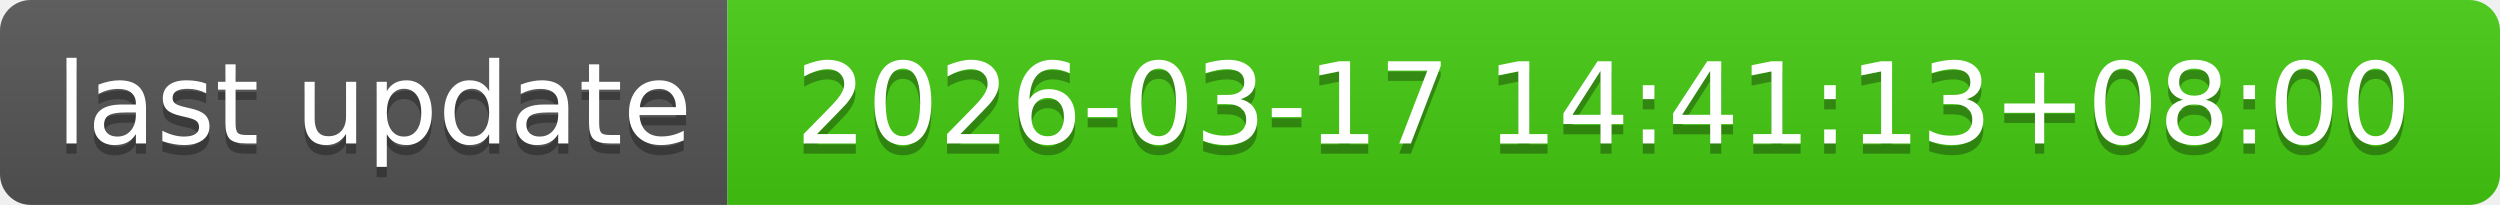
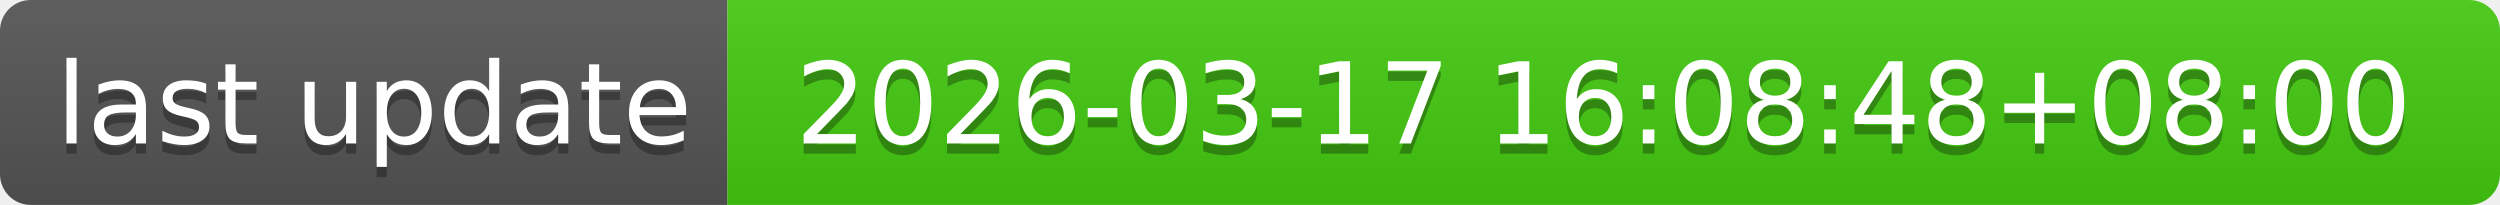
- <svg xmlns="http://www.w3.org/2000/svg" width="244" height="20" role="img" aria-label="last update: 2026-03-17 14:41:13+08:00">
+ <svg xmlns="http://www.w3.org/2000/svg" width="244" height="20" role="img" aria-label="last update: 2026-03-17 16:08:48+08:00">
  <linearGradient id="s" x2="0" y2="100%">
    <stop offset="0" stop-color="#bbb" stop-opacity=".1" />
    <stop offset="1" stop-opacity=".1" />
  </linearGradient>
  <clipPath id="r">
    <rect width="244" height="20" rx="3" fill="#fff" />
  </clipPath>
  <g clip-path="url(#r)">
    <rect width="71" height="20" fill="#555" />
    <rect x="71" width="173" height="20" fill="#4c1" />
    <rect width="244" height="20" fill="url(#s)" />
  </g>
  <g fill="#fff" text-anchor="middle" font-family="Verdana,Geneva,DejaVu Sans,sans-serif" text-rendering="geometricPrecision" font-size="110">
    <text aria-hidden="true" x="365" y="150" fill="#010101" fill-opacity=".3" transform="scale(.1)" textLength="610">last update</text>
    <text x="365" y="140" transform="scale(.1)" fill="#fff" textLength="610">last update</text>
-     <text aria-hidden="true" x="1565" y="150" fill="#010101" fill-opacity=".3" transform="scale(.1)" textLength="1630">2026-03-17 14:41:13+08:00</text>
-     <text x="1565" y="140" transform="scale(.1)" fill="#fff" textLength="1630">2026-03-17 14:41:13+08:00</text>
+     <text aria-hidden="true" x="1565" y="150" fill="#010101" fill-opacity=".3" transform="scale(.1)" textLength="1630">2026-03-17 16:08:48+08:00</text>
+     <text x="1565" y="140" transform="scale(.1)" fill="#fff" textLength="1630">2026-03-17 16:08:48+08:00</text>
  </g>
</svg>
